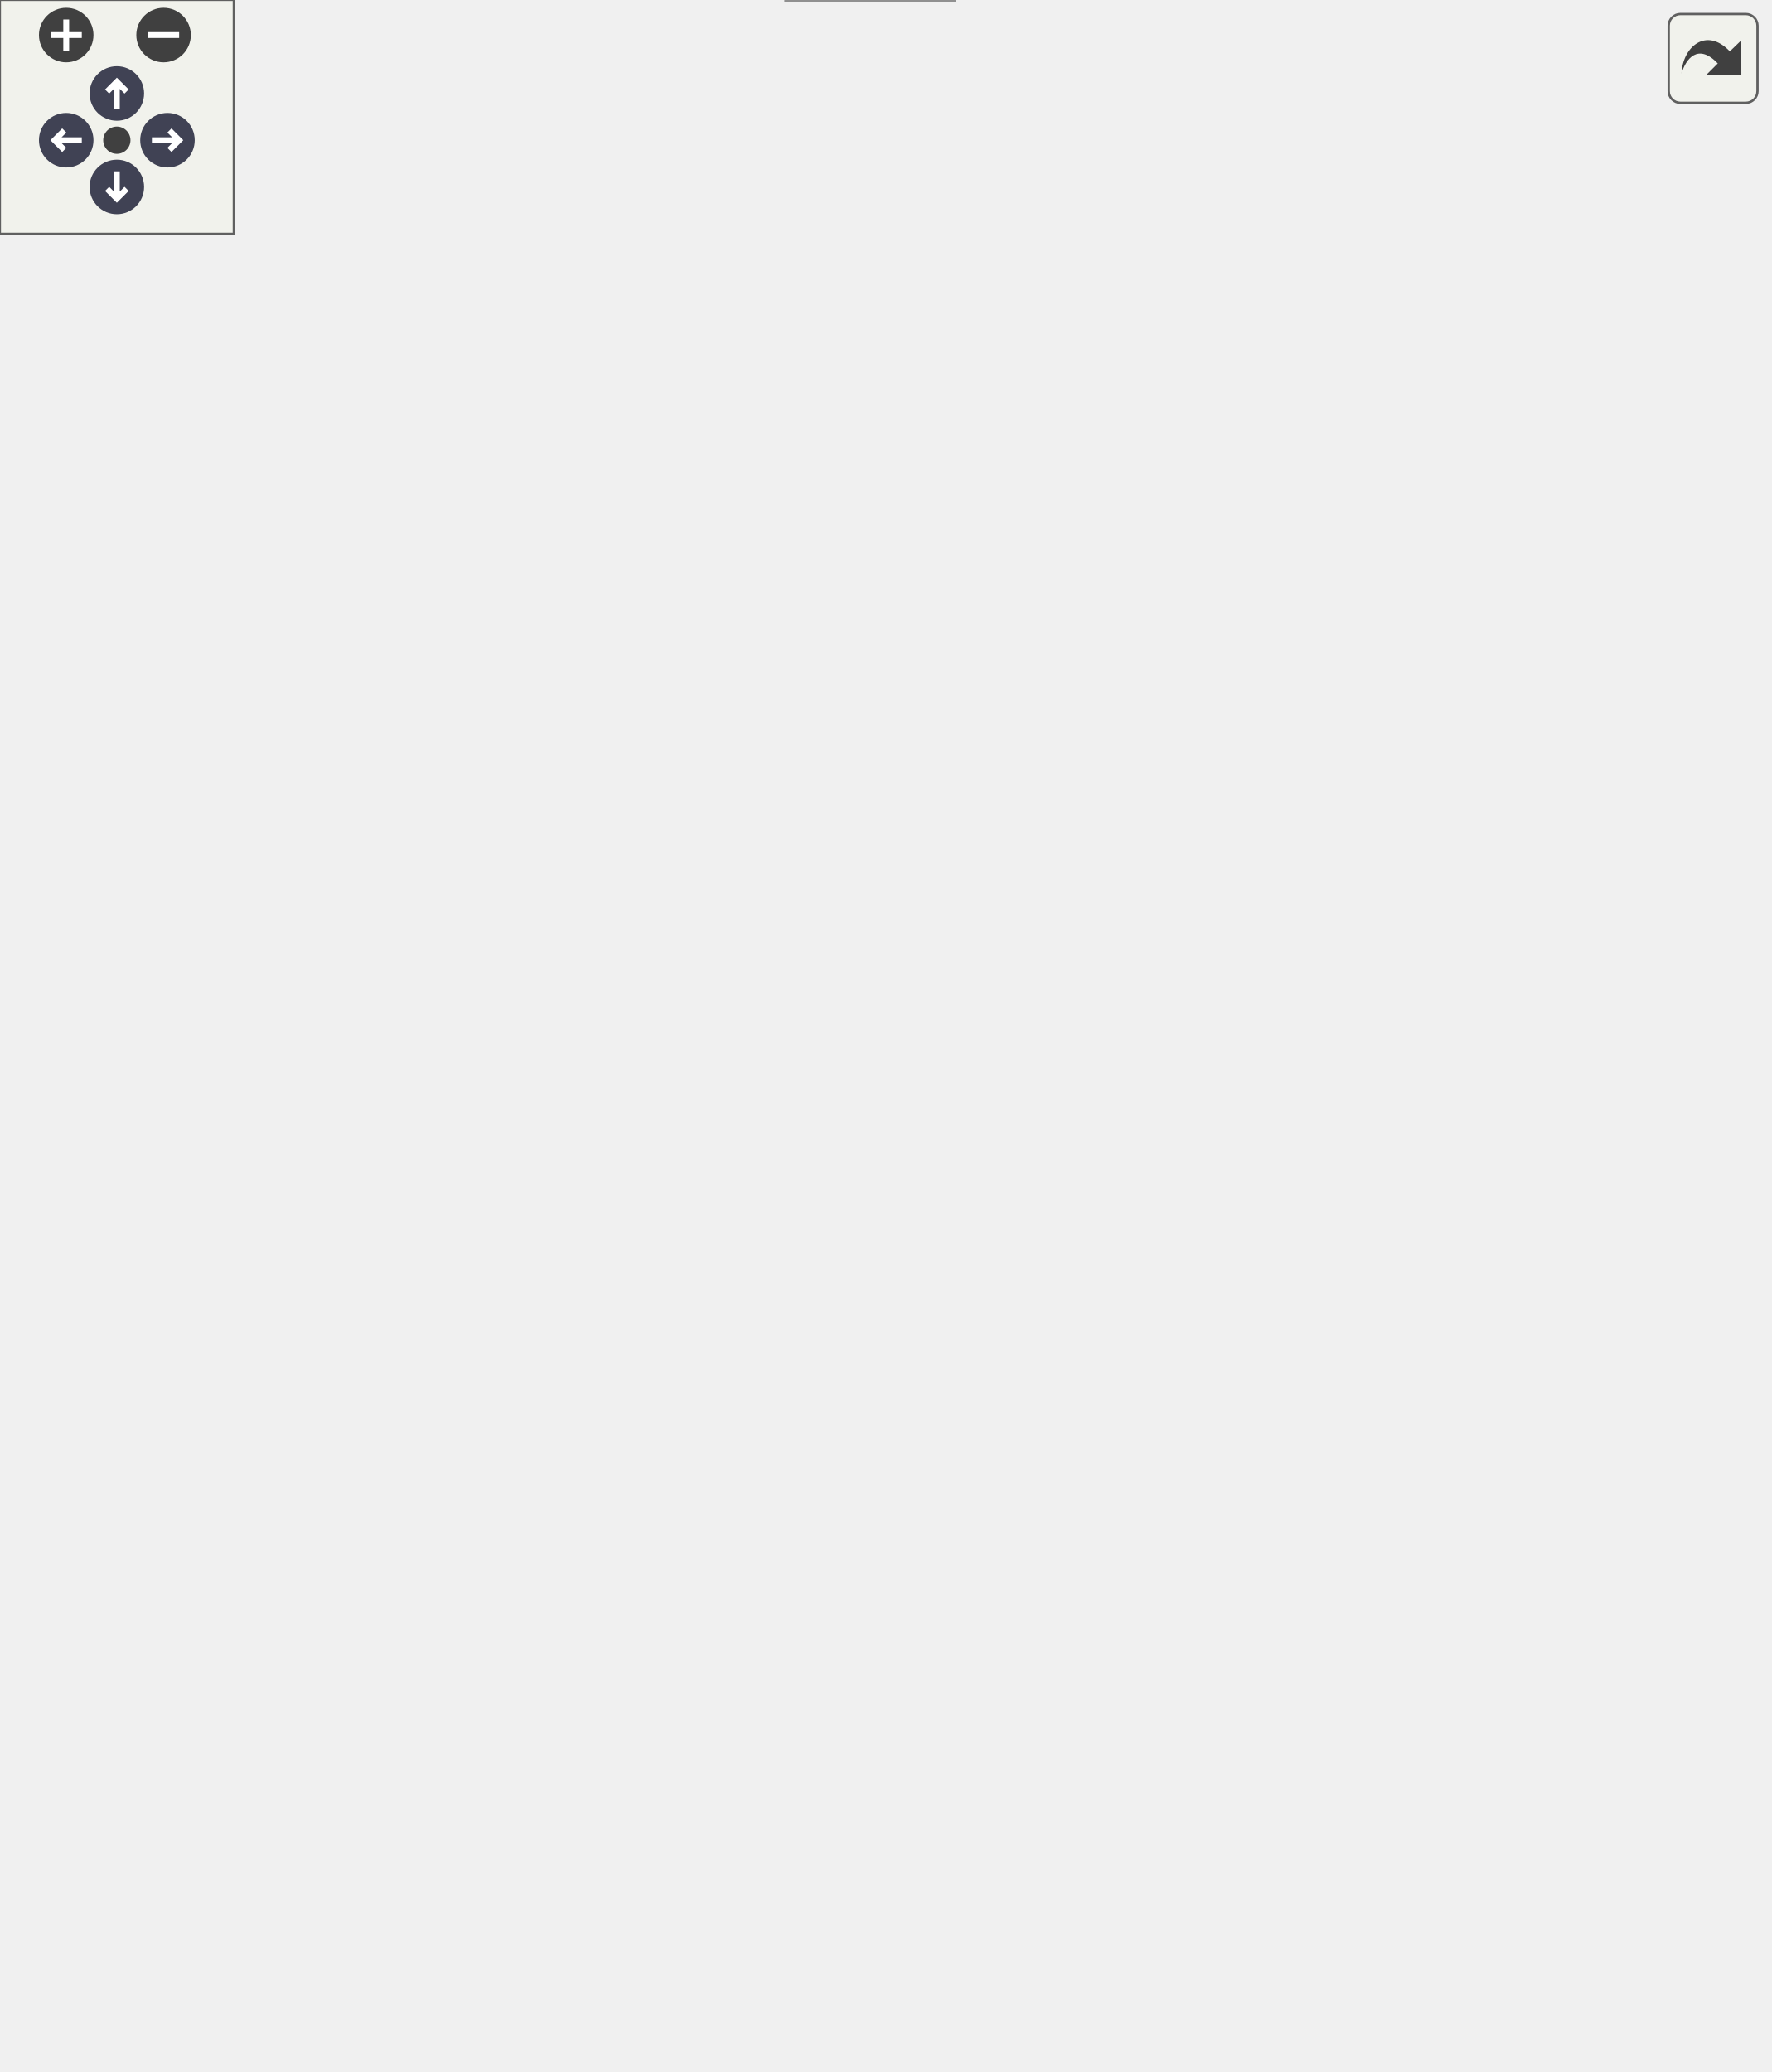
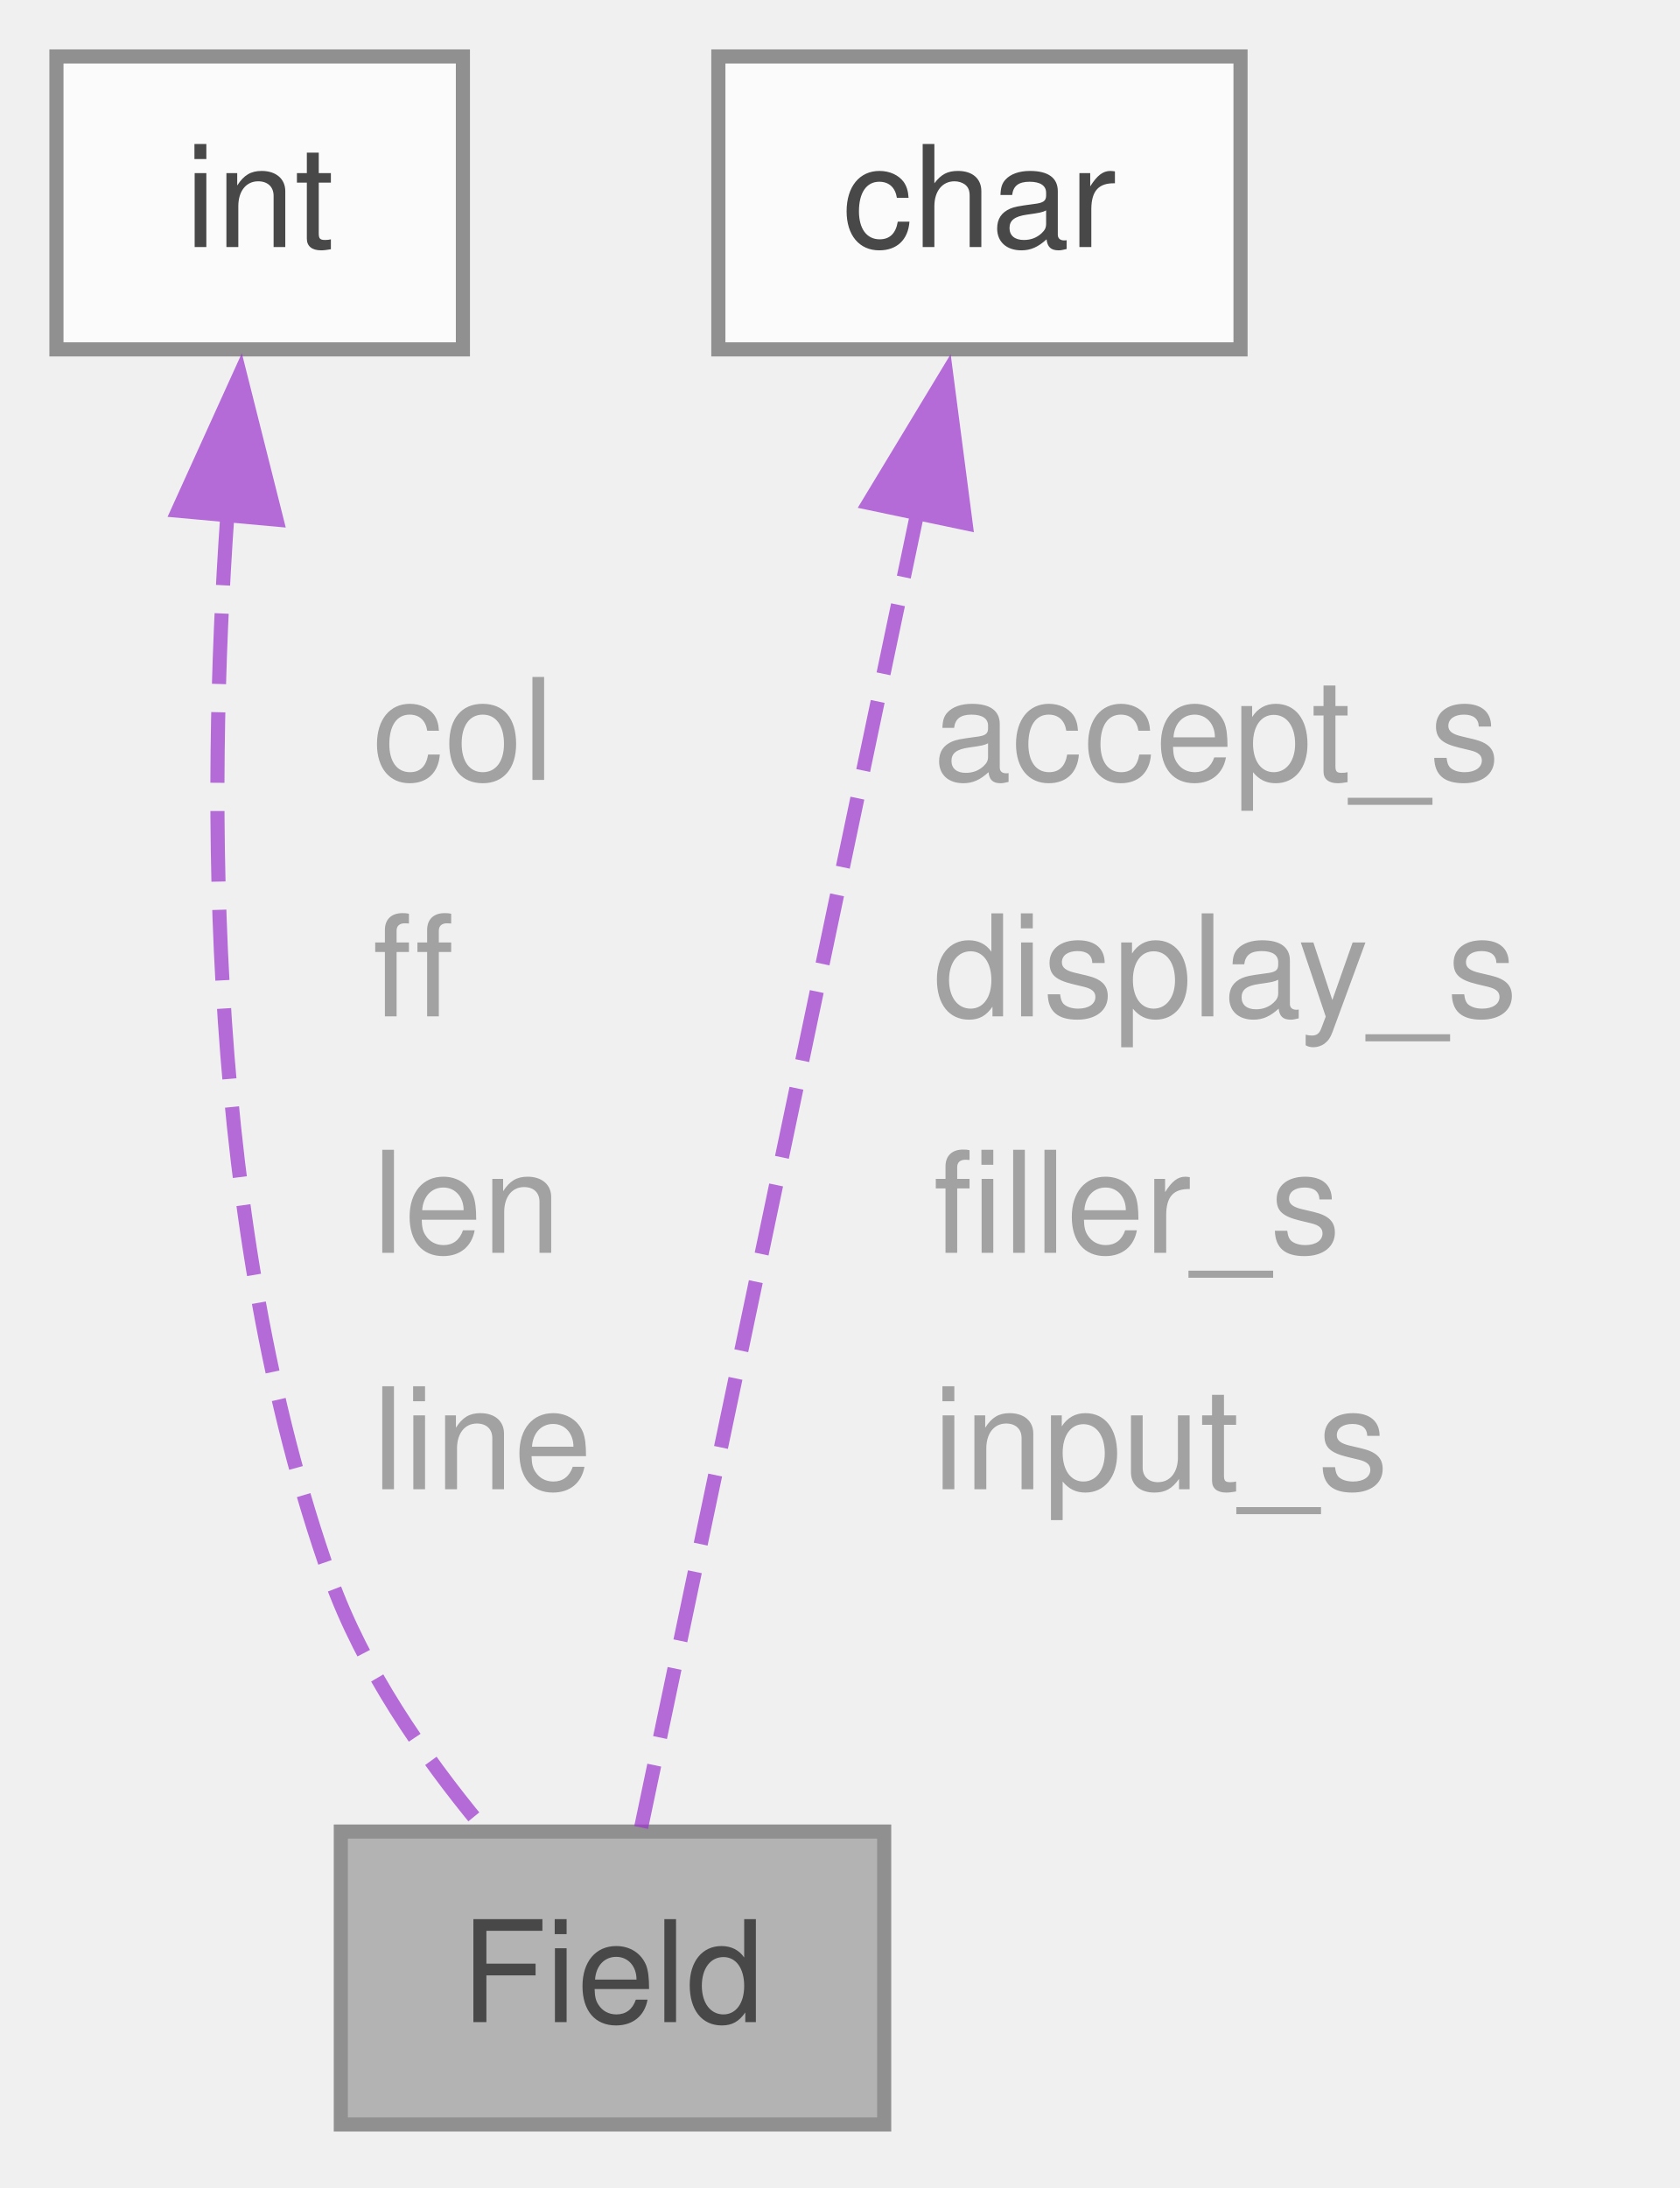
- <svg xmlns="http://www.w3.org/2000/svg" xmlns:xlink="http://www.w3.org/1999/xlink" id="main" version="1.1" xml:space="preserve">
-   <style type="text/css">
+ <svg xmlns="http://www.w3.org/2000/svg" xmlns:xlink="http://www.w3.org/1999/xlink" width="119pt" height="155pt" viewBox="0.00 0.00 119.00 155.00">
+   <svg id="main" version="1.1" xml:space="preserve">
+     <style type="text/css">
.node, .edge {opacity: 0.7;}
.node.selected, .edge.selected {opacity: 1;}
.edge:hover path { stroke: red; }
.edge:hover polygon { stroke: red; fill: red; }
</style>
-   <defs>
-     <circle id="rim" cx="0" cy="0" r="7" />
-     <circle id="rim2" cx="0" cy="0" r="3.5" />
-     <g id="zoomPlus">
-       <use xlink:href="#rim" fill="#404040">
-         <set attributeName="fill" to="#808080" begin="zoomplus.mouseover" end="zoomplus.mouseout" />
-       </use>
-       <path d="M-4,0h8M0,-4v8" fill="none" stroke="white" stroke-width="1.5" pointer-events="none" />
-     </g>
-     <g id="zoomMin">
-       <use xlink:href="#rim" fill="#404040">
-         <set attributeName="fill" to="#808080" begin="zoomminus.mouseover" end="zoomminus.mouseout" />
-       </use>
-       <path d="M-4,0h8" fill="none" stroke="white" stroke-width="1.5" pointer-events="none" />
-     </g>
-     <g id="arrowUp" transform="translate(30 24)">
-       <use xlink:href="#rim" />
-       <path pointer-events="none" fill="none" stroke="white" stroke-width="1.5" d="M0,-3.0v7 M-2.5,-0.5L0,-3.0L2.5,-0.5" />
-     </g>
-     <g id="arrowRight" transform="rotate(90) translate(36 -43)">
-       <use xlink:href="#rim" />
-       <path pointer-events="none" fill="none" stroke="white" stroke-width="1.5" d="M0,-3.0v7 M-2.5,-0.5L0,-3.0L2.5,-0.5" />
-     </g>
-     <g id="arrowDown" transform="rotate(180) translate(-30 -48)">
-       <use xlink:href="#rim" />
-       <path pointer-events="none" fill="none" stroke="white" stroke-width="1.5" d="M0,-3.0v7 M-2.5,-0.5L0,-3.0L2.5,-0.5" />
-     </g>
-     <g id="arrowLeft" transform="rotate(270) translate(-36 17)">
-       <use xlink:href="#rim" />
-       <path pointer-events="none" fill="none" stroke="white" stroke-width="1.5" d="M0,-3.0v7 M-2.5,-0.5L0,-3.0L2.5,-0.5" />
-     </g>
-     <g id="resetDef">
-       <use xlink:href="#rim2" fill="#404040">
-         <set attributeName="fill" to="#808080" begin="reset.mouseover" end="reset.mouseout" />
-       </use>
-     </g>
-   </defs>
-   <svg id="graph" class="graph">
-     <g id="viewport">
-       <g id="Node000001" class="node">
-         <g id="a_Node000001">
-           <a xlink:title="The Menu structure is the main data structure for the menu application, containing all the informatio...">
-             <polygon fill="#999999" stroke="#666666" points="244.9,-20.75 201.9,-20.75 201.9,0 244.9,0 244.9,-20.75" />
-             <text xml:space="preserve" text-anchor="middle" x="223.4" y="-7.25" font-family="Helvetica,sans-Serif" font-size="10.00">Menu</text>
-           </a>
+     <svg id="graph" class="graph">
+       <g id="graph0" class="graph" transform="scale(1 1) rotate(0) translate(4 150.5)">
+         <g id="Node000001" class="node">
+           <g id="a_Node000001">
+             <a xlink:title="structure for form fields">
+               <polygon fill="#999999" stroke="#666666" points="58.65,-20.75 20.15,-20.75 20.15,0 58.65,0 58.65,-20.75" />
+               <text xml:space="preserve" text-anchor="middle" x="39.4" y="-7.25" font-family="Helvetica,sans-Serif" font-size="10.00">Field</text>
+             </a>
+           </g>
+         </g>
+         <g id="Node000002" class="node">
+           <g id="a_Node000002">
+             <a xlink:title=" ">
+               <polygon fill="white" stroke="#666666" points="28.8,-146.5 0,-146.5 0,-125.75 28.8,-125.75 28.8,-146.5" />
+               <text xml:space="preserve" text-anchor="middle" x="14.4" y="-133" font-family="Helvetica,sans-Serif" font-size="10.00">int</text>
+             </a>
+           </g>
+         </g>
+         <g id="edge1_Node000001_Node000002" class="edge">
+           <g id="a_edge1_Node000001_Node000002">
+             <a xlink:title=" ">
+               <path fill="none" stroke="#9a32cd" stroke-dasharray="5,2" d="M12.11,-114.03C10.71,-94.04 10.61,-63.49 19.4,-38.75 21.69,-32.32 26.01,-26.09 30.05,-21.21" />
+               <polygon fill="#9a32cd" stroke="#9a32cd" points="8.62,-114.32 13,-123.97 15.59,-113.69 8.62,-114.32" />
+             </a>
+           </g>
+           <text xml:space="preserve" text-anchor="start" x="22.4" y="-95.25" font-family="Helvetica,sans-Serif" font-size="10.00" fill="grey">col</text>
+           <text xml:space="preserve" text-anchor="start" x="22.4" y="-78.5" font-family="Helvetica,sans-Serif" font-size="10.00" fill="grey">ff</text>
+           <text xml:space="preserve" text-anchor="start" x="22.4" y="-61.75" font-family="Helvetica,sans-Serif" font-size="10.00" fill="grey">len</text>
+           <text xml:space="preserve" text-anchor="start" x="22.4" y="-45" font-family="Helvetica,sans-Serif" font-size="10.00" fill="grey">line</text>
+         </g>
+         <g id="Node000003" class="node">
+           <g id="a_Node000003">
+             <a xlink:title=" ">
+               <polygon fill="white" stroke="#666666" points="83.9,-146.5 46.9,-146.5 46.9,-125.75 83.9,-125.75 83.9,-146.5" />
+               <text xml:space="preserve" text-anchor="middle" x="65.4" y="-133" font-family="Helvetica,sans-Serif" font-size="10.00">char</text>
+             </a>
+           </g>
+         </g>
+         <g id="edge2_Node000001_Node000003" class="edge">
+           <g id="a_edge2_Node000001_Node000003">
+             <a xlink:title=" ">
+               <path fill="none" stroke="#9a32cd" stroke-dasharray="5,2" d="M61.07,-114.51C55.38,-87.45 45.64,-41.06 41.43,-21.04" />
+               <polygon fill="#9a32cd" stroke="#9a32cd" points="57.57,-114.87 63.05,-123.93 64.42,-113.43 57.57,-114.87" />
+             </a>
+           </g>
+           <text xml:space="preserve" text-anchor="start" x="62.12" y="-95.25" font-family="Helvetica,sans-Serif" font-size="10.00" fill="grey">accept_s</text>
+           <text xml:space="preserve" text-anchor="start" x="62.12" y="-78.5" font-family="Helvetica,sans-Serif" font-size="10.00" fill="grey">display_s</text>
+           <text xml:space="preserve" text-anchor="start" x="62.12" y="-61.75" font-family="Helvetica,sans-Serif" font-size="10.00" fill="grey">filler_s</text>
+           <text xml:space="preserve" text-anchor="start" x="62.12" y="-45" font-family="Helvetica,sans-Serif" font-size="10.00" fill="grey">input_s</text>
        </g>
      </g>
-       <g id="Node000002" class="node">
-         <g id="a_Node000002">
-           <a xlink:title=" ">
-             <polygon fill="white" stroke="#666666" points="28.8,-471.25 0,-471.25 0,-450.5 28.8,-450.5 28.8,-471.25" />
-             <text xml:space="preserve" text-anchor="middle" x="14.4" y="-457.75" font-family="Helvetica,sans-Serif" font-size="10.00">int</text>
-           </a>
-         </g>
-       </g>
-       <g id="edge1_Node000001_Node000002" class="edge">
-         <g id="a_edge1_Node000001_Node000002">
-           <a xlink:title=" ">
-             <path fill="none" stroke="#9a32cd" stroke-dasharray="5,2" d="M11.38,-438.9C4.77,-385.95 -6.64,-243.83 43.9,-142.5 72.83,-84.5 91.71,-73.54 146.4,-38.75 163.52,-27.86 185.54,-20.6 201.64,-16.3" />
-             <polygon fill="#9a32cd" stroke="#9a32cd" points="7.88,-439.17 12.68,-448.61 14.82,-438.24 7.88,-439.17" />
-           </a>
-         </g>
-         <text xml:space="preserve" text-anchor="start" x="46.9" y="-333" font-family="Helvetica,sans-Serif" font-size="10.00" fill="grey">argc</text>
-         <text xml:space="preserve" text-anchor="start" x="46.9" y="-316.25" font-family="Helvetica,sans-Serif" font-size="10.00" fill="grey">begx</text>
-         <text xml:space="preserve" text-anchor="start" x="46.9" y="-299.5" font-family="Helvetica,sans-Serif" font-size="10.00" fill="grey">begy</text>
-         <text xml:space="preserve" text-anchor="start" x="46.9" y="-282.75" font-family="Helvetica,sans-Serif" font-size="10.00" fill="grey">bg_clr_idx</text>
-         <text xml:space="preserve" text-anchor="start" x="46.9" y="-266" font-family="Helvetica,sans-Serif" font-size="10.00" fill="grey">bo_clr_idx</text>
-         <text xml:space="preserve" text-anchor="start" x="46.9" y="-249.25" font-family="Helvetica,sans-Serif" font-size="10.00" fill="grey">choice_max</text>
-         <text xml:space="preserve" text-anchor="start" x="46.9" y="-232.5" font-family="Helvetica,sans-Serif" font-size="10.00" fill="grey">  _len</text>
-         <text xml:space="preserve" text-anchor="start" x="46.9" y="-215.75" font-family="Helvetica,sans-Serif" font-size="10.00" fill="grey">cols</text>
-         <text xml:space="preserve" text-anchor="start" x="46.9" y="-199" font-family="Helvetica,sans-Serif" font-size="10.00" fill="grey">fg_clr_idx</text>
-         <text xml:space="preserve" text-anchor="start" x="46.9" y="-182.25" font-family="Helvetica,sans-Serif" font-size="10.00" fill="grey">item_count</text>
-         <text xml:space="preserve" text-anchor="start" x="46.9" y="-165.5" font-family="Helvetica,sans-Serif" font-size="10.00" fill="grey">line_idx</text>
-         <text xml:space="preserve" text-anchor="start" x="46.9" y="-148.75" font-family="Helvetica,sans-Serif" font-size="10.00" fill="grey">  ...</text>
-       </g>
-       <g id="Node000006" class="node">
-         <g id="a_Node000006">
-           <a xlink:href="../../d2/d22/a01196.html" target="_top" xlink:title="The Line strutures are attached to the Menu main structure.">
-             <polygon fill="white" stroke="#666666" points="153.52,-254.38 117.27,-254.38 117.27,-233.62 153.52,-233.62 153.52,-254.38" />
-             <text xml:space="preserve" text-anchor="middle" x="135.4" y="-240.88" font-family="Helvetica,sans-Serif" font-size="10.00">Line</text>
-           </a>
-         </g>
-       </g>
-       <g id="edge6_Node000006_Node000002" class="edge">
-         <g id="a_edge6_Node000006_Node000002">
-           <a xlink:title=" ">
-             <path fill="none" stroke="#9a32cd" stroke-dasharray="5,2" d="M13.42,-438.62C13.53,-417.62 16.67,-385.53 32.65,-363.5 42.4,-350.06 53.05,-356.61 65.4,-345.5 96.23,-317.77 120.71,-273.97 130.62,-254.68" />
-             <polygon fill="#9a32cd" stroke="#9a32cd" points="9.92,-438.63 13.63,-448.56 16.92,-438.49 9.92,-438.63" />
-           </a>
-         </g>
-         <text xml:space="preserve" text-anchor="start" x="35.65" y="-411.62" font-family="Helvetica,sans-Serif" font-size="10.00" fill="grey">command_type</text>
-         <text xml:space="preserve" text-anchor="start" x="35.65" y="-394.88" font-family="Helvetica,sans-Serif" font-size="10.00" fill="grey">letter_pos</text>
-         <text xml:space="preserve" text-anchor="start" x="35.65" y="-378.12" font-family="Helvetica,sans-Serif" font-size="10.00" fill="grey">type</text>
-       </g>
-       <g id="Node000003" class="node">
-         <g id="a_Node000003">
-           <a xlink:title=" ">
-             <polygon fill="white" stroke="#666666" points="383.02,-254.38 313.77,-254.38 313.77,-233.62 383.02,-233.62 383.02,-254.38" />
-             <text xml:space="preserve" text-anchor="middle" x="348.4" y="-240.88" font-family="Helvetica,sans-Serif" font-size="10.00">WINDOW *</text>
-           </a>
-         </g>
-       </g>
-       <g id="edge2_Node000001_Node000003" class="edge">
-         <g id="a_edge2_Node000001_Node000003">
-           <a xlink:title=" ">
-             <path fill="none" stroke="#9a32cd" stroke-dasharray="5,2" d="M339.41,-222.88C330.11,-202.42 314.95,-169.89 300.4,-142.5 275.76,-96.1 242.9,-42.61 229.49,-21.08" />
-             <polygon fill="#9a32cd" stroke="#9a32cd" points="336.12,-224.1 343.42,-231.78 342.5,-221.23 336.12,-224.1" />
-           </a>
-         </g>
-         <text xml:space="preserve" text-anchor="start" x="293.54" y="-86.88" font-family="Helvetica,sans-Serif" font-size="10.00" fill="grey">box</text>
-         <text xml:space="preserve" text-anchor="start" x="293.54" y="-70.12" font-family="Helvetica,sans-Serif" font-size="10.00" fill="grey">win</text>
-       </g>
-       <g id="Node000004" class="node">
-         <g id="a_Node000004">
-           <a xlink:title=" ">
-             <polygon fill="white" stroke="#666666" points="197.9,-471.25 160.9,-471.25 160.9,-450.5 197.9,-450.5 197.9,-471.25" />
-             <text xml:space="preserve" text-anchor="middle" x="179.4" y="-457.75" font-family="Helvetica,sans-Serif" font-size="10.00">char</text>
-           </a>
-         </g>
-       </g>
-       <g id="edge3_Node000001_Node000004" class="edge">
-         <g id="a_edge3_Node000001_Node000004">
-           <a xlink:title=" ">
-             <path fill="none" stroke="#9a32cd" stroke-dasharray="5,2" d="M202.59,-442.54C205.32,-439.5 207.72,-436.13 209.4,-432.5 244.64,-356.11 227.86,-77.06 224.09,-21.16" />
-             <polygon fill="#9a32cd" stroke="#9a32cd" points="200.41,-439.78 195.48,-449.16 205.18,-444.9 200.41,-439.78" />
-           </a>
-         </g>
-         <text xml:space="preserve" text-anchor="start" x="234.38" y="-291.12" font-family="Helvetica,sans-Serif" font-size="10.00" fill="grey">argv</text>
-         <text xml:space="preserve" text-anchor="start" x="234.38" y="-274.38" font-family="Helvetica,sans-Serif" font-size="10.00" fill="grey">cmd</text>
-         <text xml:space="preserve" text-anchor="start" x="234.38" y="-257.62" font-family="Helvetica,sans-Serif" font-size="10.00" fill="grey">help_spec</text>
-         <text xml:space="preserve" text-anchor="start" x="234.38" y="-240.88" font-family="Helvetica,sans-Serif" font-size="10.00" fill="grey">mapp_spec</text>
-         <text xml:space="preserve" text-anchor="start" x="234.38" y="-224.12" font-family="Helvetica,sans-Serif" font-size="10.00" fill="grey">provider_cmd</text>
-         <text xml:space="preserve" text-anchor="start" x="234.38" y="-207.38" font-family="Helvetica,sans-Serif" font-size="10.00" fill="grey">receiver_cmd</text>
-         <text xml:space="preserve" text-anchor="start" x="234.38" y="-190.62" font-family="Helvetica,sans-Serif" font-size="10.00" fill="grey">title</text>
-       </g>
-       <g id="edge7_Node000006_Node000004" class="edge">
-         <g id="a_edge7_Node000006_Node000004">
-           <a xlink:title=" ">
-             <path fill="none" stroke="#9a32cd" stroke-dasharray="5,2" d="M150.99,-447.33C145.26,-443.43 139.98,-438.53 136.65,-432.5 103.48,-372.35 124.14,-283.98 132.43,-254.77" />
-             <polygon fill="#9a32cd" stroke="#9a32cd" points="149.06,-450.26 159.48,-452.21 152.55,-444.19 149.06,-450.26" />
-           </a>
-         </g>
-         <text xml:space="preserve" text-anchor="start" x="139.65" y="-420" font-family="Helvetica,sans-Serif" font-size="10.00" fill="grey">choice_letter</text>
-         <text xml:space="preserve" text-anchor="start" x="139.65" y="-403.25" font-family="Helvetica,sans-Serif" font-size="10.00" fill="grey">choice_text</text>
-         <text xml:space="preserve" text-anchor="start" x="139.65" y="-386.5" font-family="Helvetica,sans-Serif" font-size="10.00" fill="grey">command_str</text>
-         <text xml:space="preserve" text-anchor="start" x="139.65" y="-369.75" font-family="Helvetica,sans-Serif" font-size="10.00" fill="grey">raw_text</text>
-       </g>
-       <g id="Node000005" class="node">
-         <g id="a_Node000005">
-           <a xlink:title=" ">
-             <polygon fill="white" stroke="#666666" points="437.9,-254.38 400.9,-254.38 400.9,-233.62 437.9,-233.62 437.9,-254.38" />
-             <text xml:space="preserve" text-anchor="middle" x="419.4" y="-240.88" font-family="Helvetica,sans-Serif" font-size="10.00">bool</text>
-           </a>
-         </g>
-       </g>
-       <g id="edge4_Node000001_Node000005" class="edge">
-         <g id="a_edge4_Node000001_Node000005">
-           <a xlink:title=" ">
-             <path fill="none" stroke="#9a32cd" stroke-dasharray="5,2" d="M415.99,-221.84C412.11,-200.95 404.66,-168.48 392.4,-142.5 368.22,-91.28 364.63,-71.47 318.4,-38.75 296.4,-23.18 265.66,-16.41 245.16,-13.51" />
-             <polygon fill="#9a32cd" stroke="#9a32cd" points="412.54,-222.43 417.7,-231.69 419.44,-221.24 412.54,-222.43" />
-           </a>
-         </g>
-         <text xml:space="preserve" text-anchor="start" x="386.28" y="-112" font-family="Helvetica,sans-Serif" font-size="10.00" fill="grey">f_cmd</text>
-         <text xml:space="preserve" text-anchor="start" x="386.28" y="-95.25" font-family="Helvetica,sans-Serif" font-size="10.00" fill="grey">f_help_spec</text>
-         <text xml:space="preserve" text-anchor="start" x="386.28" y="-78.5" font-family="Helvetica,sans-Serif" font-size="10.00" fill="grey">f_mapp_spec</text>
-         <text xml:space="preserve" text-anchor="start" x="386.28" y="-61.75" font-family="Helvetica,sans-Serif" font-size="10.00" fill="grey">f_provider_cmd</text>
-         <text xml:space="preserve" text-anchor="start" x="386.28" y="-45" font-family="Helvetica,sans-Serif" font-size="10.00" fill="grey">f_receiver_cmd</text>
-       </g>
-       <g id="edge5_Node000001_Node000006" class="edge">
-         <g id="a_edge5_Node000001_Node000006">
-           <a xlink:title=" ">
-             <path fill="none" stroke="#9a32cd" stroke-dasharray="5,2" d="M135.86,-222.15C137.66,-182.94 146.16,-96.95 185.4,-38.75 190.22,-31.6 197.56,-25.68 204.51,-21.2" />
-             <polygon fill="#9a32cd" stroke="#9a32cd" points="132.36,-221.92 135.52,-232.03 139.36,-222.15 132.36,-221.92" />
-           </a>
-         </g>
-         <text xml:space="preserve" text-anchor="start" x="188.4" y="-78.5" font-family="Helvetica,sans-Serif" font-size="10.00" fill="grey">line</text>
-       </g>
-     </g>
-   </svg>
-   <g id="navigator" transform="translate(0 0)" fill="#404254">
-     <rect fill="#f2f5e9" fill-opacity="0.5" stroke="#606060" stroke-width=".5" x="0" y="0" width="60" height="60" />
-     <use id="zoomplus" xlink:href="#zoomPlus" x="17" y="9" />
-     <use id="zoomminus" xlink:href="#zoomMin" x="42" y="9" />
-     <use id="reset" xlink:href="#resetDef" x="30" y="36" />
-     <use id="arrowup" xlink:href="#arrowUp" x="0" y="0" />
-     <use id="arrowright" xlink:href="#arrowRight" x="0" y="0" />
-     <use id="arrowdown" xlink:href="#arrowDown" x="0" y="0" />
-     <use id="arrowleft" xlink:href="#arrowLeft" x="0" y="0" />
-   </g>
-   <svg viewBox="0 0 15 15" width="100%" height="30px" preserveAspectRatio="xMaxYMin meet">
-     <g id="arrow_out" transform="scale(0.3 0.3)">
-       <a xlink:href="a01198_org.svg" target="_base">
-         <rect id="button" ry="5" rx="5" y="6" x="6" height="38" width="38" fill="#f2f5e9" fill-opacity="0.5" stroke="#606060" stroke-width="1.0" />
-         <path id="arrow" d="M 11.5,31.437 C 11.94,20.098 22.043,11.323 32.159,21.979 L 37.069,17.246 C 37.069,17.246 37.088,32 37.088,32 L 22.16,31.978 C 22.16,31.978 26.998,27.14 26.998,27.14 C 18.529,18.264 13.292,25.23 11.5,31.437 z" style="fill:#404040;" />
-       </a>
-     </g>
+     </svg>
  </svg>
  <style type="text/css">

[data-mouse-over-selected='false'] { opacity: 0.7; }
[data-mouse-over-selected='true']  { opacity: 1.0; }

</style>
</svg>
